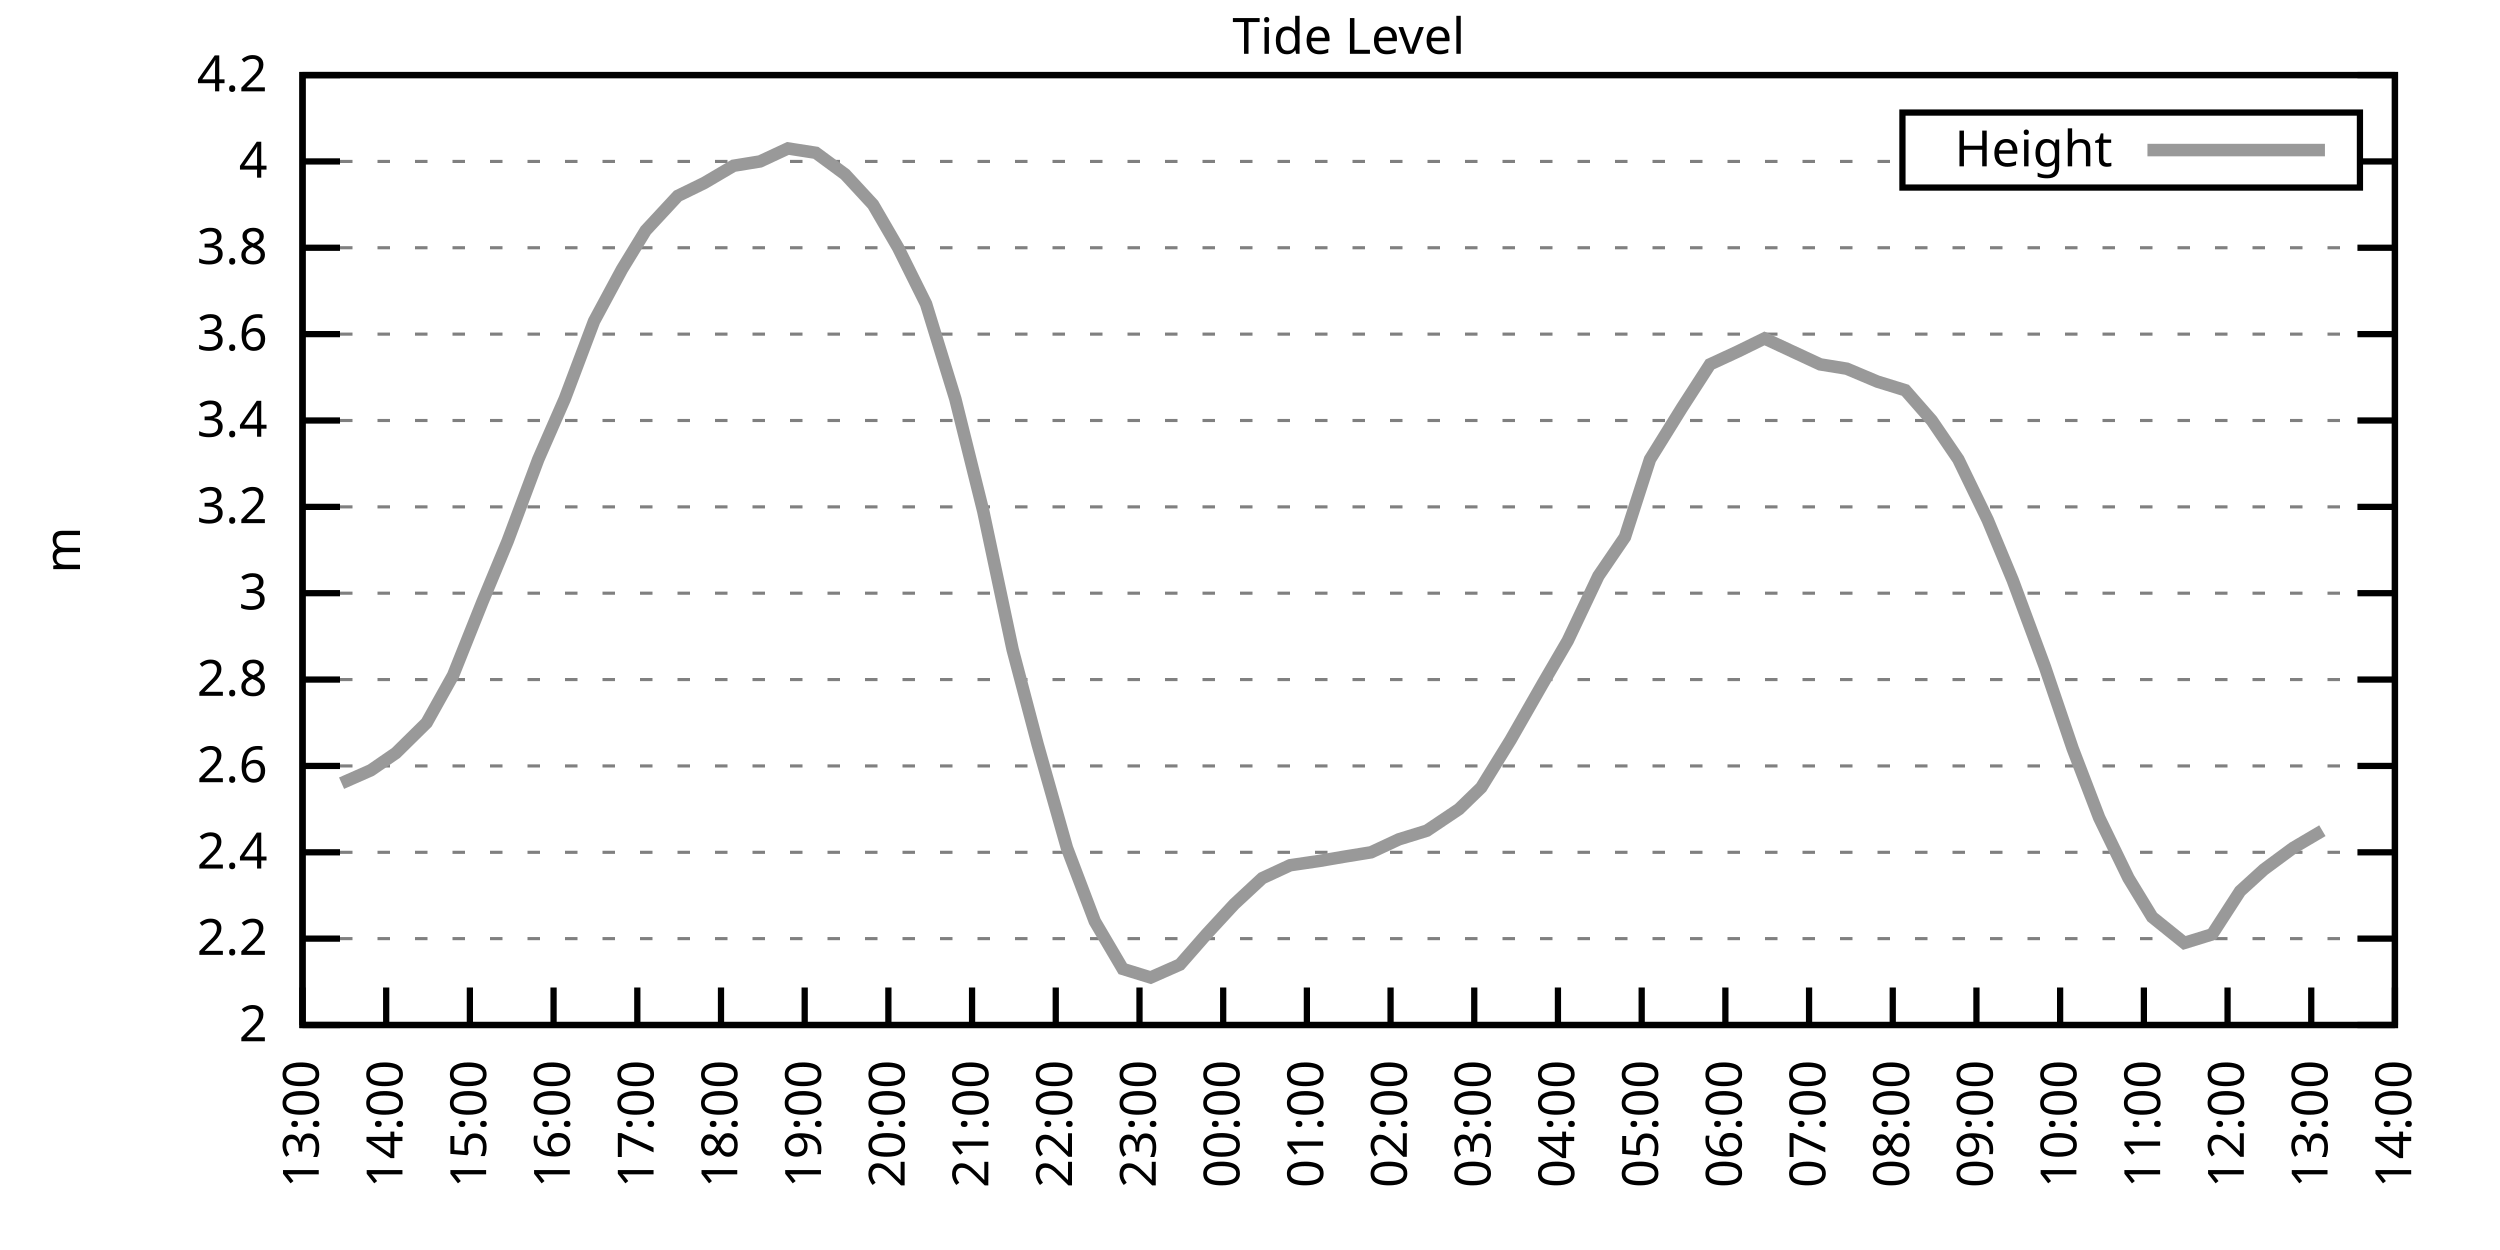
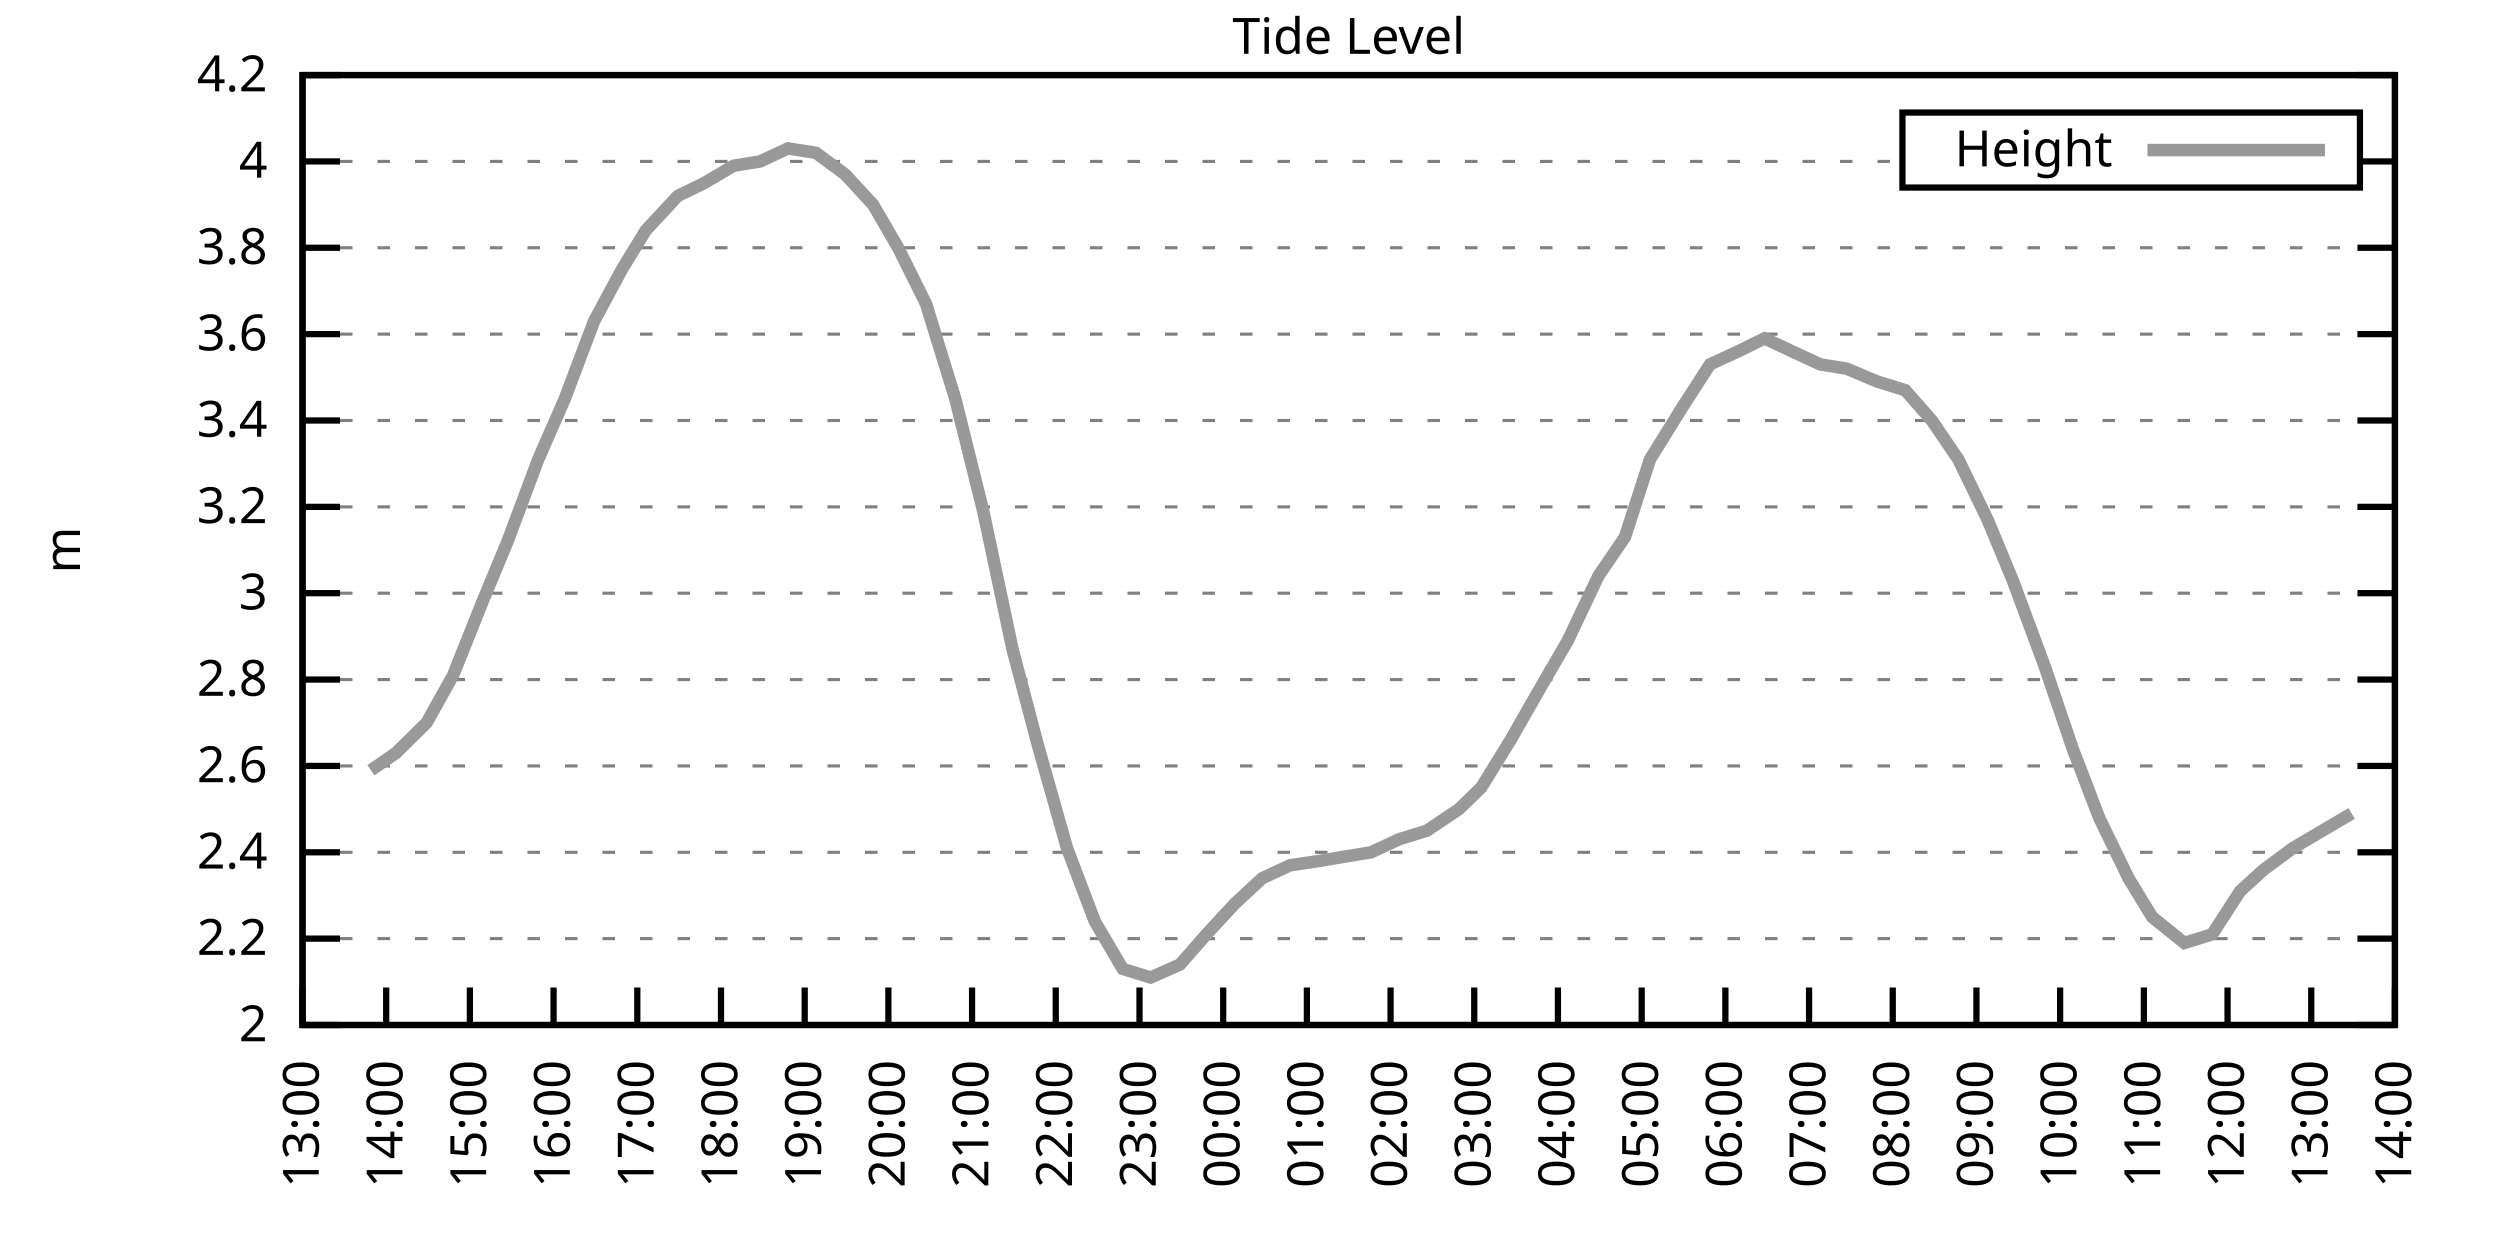
<svg xmlns="http://www.w3.org/2000/svg" xmlns:xlink="http://www.w3.org/1999/xlink" width="400" height="200" viewBox="0 0 400 200">
  <g id="gnuplot_canvas">
    <rect x="0" y="0" width="400" height="200" fill="none" />
    <defs>
      <circle id="gpDot" r="0.5" stroke-width="0.5" stroke="currentColor" />
      <path id="gpPt0" stroke-width="0.333" stroke="currentColor" d="M-1,0 h2 M0,-1 v2" />
      <path id="gpPt1" stroke-width="0.333" stroke="currentColor" d="M-1,-1 L1,1 M1,-1 L-1,1" />
      <path id="gpPt2" stroke-width="0.333" stroke="currentColor" d="M-1,0 L1,0 M0,-1 L0,1 M-1,-1 L1,1 M-1,1 L1,-1" />
      <rect id="gpPt3" stroke-width="0.333" stroke="currentColor" x="-1" y="-1" width="2" height="2" />
      <rect id="gpPt4" stroke-width="0.333" stroke="currentColor" fill="currentColor" x="-1" y="-1" width="2" height="2" />
      <circle id="gpPt5" stroke-width="0.333" stroke="currentColor" cx="0" cy="0" r="1" />
      <use xlink:href="#gpPt5" id="gpPt6" fill="currentColor" stroke="none" />
      <path id="gpPt7" stroke-width="0.333" stroke="currentColor" d="M0,-1.33 L-1.33,0.67 L1.33,0.67 z" />
      <use xlink:href="#gpPt7" id="gpPt8" fill="currentColor" stroke="none" />
      <use xlink:href="#gpPt7" id="gpPt9" stroke="currentColor" transform="rotate(180)" />
      <use xlink:href="#gpPt9" id="gpPt10" fill="currentColor" stroke="none" />
      <use xlink:href="#gpPt3" id="gpPt11" stroke="currentColor" transform="rotate(45)" />
      <use xlink:href="#gpPt11" id="gpPt12" fill="currentColor" stroke="none" />
      <path id="gpPt13" stroke-width="0.333" stroke="currentColor" d="M0,1.330 L1.265,0.411 L0.782,-1.067 L-0.782,-1.076 L-1.265,0.411 z" />
      <use xlink:href="#gpPt13" id="gpPt14" fill="currentColor" stroke="none" />
      <filter id="textbox" filterUnits="objectBoundingBox" x="0" y="0" height="1" width="1">
        <feFlood flood-color="white" flood-opacity="1" result="bgnd" />
        <feComposite in="SourceGraphic" in2="bgnd" operator="atop" />
      </filter>
      <filter id="greybox" filterUnits="objectBoundingBox" x="0" y="0" height="1" width="1">
        <feFlood flood-color="lightgrey" flood-opacity="1" result="grey" />
        <feComposite in="SourceGraphic" in2="grey" operator="atop" />
      </filter>
    </defs>
    <g fill="none" color="white" stroke="currentColor" stroke-width="1.00" stroke-linecap="butt" stroke-linejoin="miter">
</g>
    <g fill="none" color="black" stroke="currentColor" stroke-width="1.00" stroke-linecap="butt" stroke-linejoin="miter">
      <g stroke="none" shape-rendering="crispEdges">
        <polygon fill="rgb(255, 255, 255)" points="48.40,164.00 383.18,164.00 383.18,12.02 48.40,12.02 " />
      </g>
    </g>
    <g fill="none" color="black" stroke="currentColor" stroke-width="1.00" stroke-linecap="butt" stroke-linejoin="miter">
</g>
    <g fill="none" color="black" stroke="black" stroke-width="0.50" stroke-linecap="butt" stroke-linejoin="miter">
</g>
    <g fill="none" color="gray" stroke="currentColor" stroke-width="0.50" stroke-linecap="butt" stroke-linejoin="miter">
      <path stroke="gray" stroke-dasharray="2,4" class="gridline" d="M48.40,164.00 L383.19,164.00  " />
    </g>
    <g fill="none" color="gray" stroke="gray" stroke-width="1.00" stroke-linecap="butt" stroke-linejoin="miter">
</g>
    <g fill="none" color="black" stroke="currentColor" stroke-width="1.00" stroke-linecap="butt" stroke-linejoin="miter">
      <path stroke="black" d="M48.40,164.00 L54.40,164.00 M383.19,164.00 L377.19,164.00  " />
      <g transform="translate(42.80,166.60)" stroke="none" fill="black" font-family="Sans" font-size="8.00" text-anchor="end">
        <text>
          <tspan font-family="Sans"> 2</tspan>
        </text>
      </g>
    </g>
    <g fill="none" color="black" stroke="currentColor" stroke-width="1.00" stroke-linecap="butt" stroke-linejoin="miter">
</g>
    <g fill="none" color="black" stroke="black" stroke-width="0.50" stroke-linecap="butt" stroke-linejoin="miter">
</g>
    <g fill="none" color="gray" stroke="currentColor" stroke-width="0.50" stroke-linecap="butt" stroke-linejoin="miter">
      <path stroke="gray" stroke-dasharray="2,4" class="gridline" d="M48.40,150.18 L383.19,150.18  " />
    </g>
    <g fill="none" color="gray" stroke="gray" stroke-width="1.00" stroke-linecap="butt" stroke-linejoin="miter">
</g>
    <g fill="none" color="black" stroke="currentColor" stroke-width="1.00" stroke-linecap="butt" stroke-linejoin="miter">
      <path stroke="black" d="M48.40,150.18 L54.40,150.18 M383.19,150.18 L377.19,150.18  " />
      <g transform="translate(42.80,152.78)" stroke="none" fill="black" font-family="Sans" font-size="8.00" text-anchor="end">
        <text>
          <tspan font-family="Sans"> 2.2</tspan>
        </text>
      </g>
    </g>
    <g fill="none" color="black" stroke="currentColor" stroke-width="1.00" stroke-linecap="butt" stroke-linejoin="miter">
</g>
    <g fill="none" color="black" stroke="black" stroke-width="0.50" stroke-linecap="butt" stroke-linejoin="miter">
</g>
    <g fill="none" color="gray" stroke="currentColor" stroke-width="0.50" stroke-linecap="butt" stroke-linejoin="miter">
      <path stroke="gray" stroke-dasharray="2,4" class="gridline" d="M48.40,136.37 L383.19,136.37  " />
    </g>
    <g fill="none" color="gray" stroke="gray" stroke-width="1.00" stroke-linecap="butt" stroke-linejoin="miter">
</g>
    <g fill="none" color="black" stroke="currentColor" stroke-width="1.00" stroke-linecap="butt" stroke-linejoin="miter">
      <path stroke="black" d="M48.40,136.37 L54.40,136.37 M383.19,136.37 L377.19,136.37  " />
      <g transform="translate(42.80,138.97)" stroke="none" fill="black" font-family="Sans" font-size="8.00" text-anchor="end">
        <text>
          <tspan font-family="Sans"> 2.4</tspan>
        </text>
      </g>
    </g>
    <g fill="none" color="black" stroke="currentColor" stroke-width="1.00" stroke-linecap="butt" stroke-linejoin="miter">
</g>
    <g fill="none" color="black" stroke="black" stroke-width="0.50" stroke-linecap="butt" stroke-linejoin="miter">
</g>
    <g fill="none" color="gray" stroke="currentColor" stroke-width="0.50" stroke-linecap="butt" stroke-linejoin="miter">
      <path stroke="gray" stroke-dasharray="2,4" class="gridline" d="M48.40,122.55 L383.19,122.55  " />
    </g>
    <g fill="none" color="gray" stroke="gray" stroke-width="1.00" stroke-linecap="butt" stroke-linejoin="miter">
</g>
    <g fill="none" color="black" stroke="currentColor" stroke-width="1.00" stroke-linecap="butt" stroke-linejoin="miter">
      <path stroke="black" d="M48.40,122.55 L54.40,122.55 M383.19,122.55 L377.19,122.55  " />
      <g transform="translate(42.80,125.15)" stroke="none" fill="black" font-family="Sans" font-size="8.00" text-anchor="end">
        <text>
          <tspan font-family="Sans"> 2.6</tspan>
        </text>
      </g>
    </g>
    <g fill="none" color="black" stroke="currentColor" stroke-width="1.00" stroke-linecap="butt" stroke-linejoin="miter">
</g>
    <g fill="none" color="black" stroke="black" stroke-width="0.50" stroke-linecap="butt" stroke-linejoin="miter">
</g>
    <g fill="none" color="gray" stroke="currentColor" stroke-width="0.50" stroke-linecap="butt" stroke-linejoin="miter">
      <path stroke="gray" stroke-dasharray="2,4" class="gridline" d="M48.40,108.73 L383.19,108.73  " />
    </g>
    <g fill="none" color="gray" stroke="gray" stroke-width="1.00" stroke-linecap="butt" stroke-linejoin="miter">
</g>
    <g fill="none" color="black" stroke="currentColor" stroke-width="1.00" stroke-linecap="butt" stroke-linejoin="miter">
      <path stroke="black" d="M48.40,108.73 L54.40,108.73 M383.19,108.73 L377.19,108.73  " />
      <g transform="translate(42.80,111.33)" stroke="none" fill="black" font-family="Sans" font-size="8.00" text-anchor="end">
        <text>
          <tspan font-family="Sans"> 2.8</tspan>
        </text>
      </g>
    </g>
    <g fill="none" color="black" stroke="currentColor" stroke-width="1.00" stroke-linecap="butt" stroke-linejoin="miter">
</g>
    <g fill="none" color="black" stroke="black" stroke-width="0.50" stroke-linecap="butt" stroke-linejoin="miter">
</g>
    <g fill="none" color="gray" stroke="currentColor" stroke-width="0.50" stroke-linecap="butt" stroke-linejoin="miter">
      <path stroke="gray" stroke-dasharray="2,4" class="gridline" d="M48.40,94.91 L383.19,94.91  " />
    </g>
    <g fill="none" color="gray" stroke="gray" stroke-width="1.00" stroke-linecap="butt" stroke-linejoin="miter">
</g>
    <g fill="none" color="black" stroke="currentColor" stroke-width="1.00" stroke-linecap="butt" stroke-linejoin="miter">
      <path stroke="black" d="M48.40,94.91 L54.40,94.91 M383.19,94.91 L377.19,94.91  " />
      <g transform="translate(42.80,97.51)" stroke="none" fill="black" font-family="Sans" font-size="8.00" text-anchor="end">
        <text>
          <tspan font-family="Sans"> 3</tspan>
        </text>
      </g>
    </g>
    <g fill="none" color="black" stroke="currentColor" stroke-width="1.00" stroke-linecap="butt" stroke-linejoin="miter">
</g>
    <g fill="none" color="black" stroke="black" stroke-width="0.50" stroke-linecap="butt" stroke-linejoin="miter">
</g>
    <g fill="none" color="gray" stroke="currentColor" stroke-width="0.50" stroke-linecap="butt" stroke-linejoin="miter">
      <path stroke="gray" stroke-dasharray="2,4" class="gridline" d="M48.40,81.10 L383.19,81.10  " />
    </g>
    <g fill="none" color="gray" stroke="gray" stroke-width="1.00" stroke-linecap="butt" stroke-linejoin="miter">
</g>
    <g fill="none" color="black" stroke="currentColor" stroke-width="1.00" stroke-linecap="butt" stroke-linejoin="miter">
      <path stroke="black" d="M48.40,81.10 L54.40,81.10 M383.19,81.10 L377.19,81.10  " />
      <g transform="translate(42.80,83.70)" stroke="none" fill="black" font-family="Sans" font-size="8.00" text-anchor="end">
        <text>
          <tspan font-family="Sans"> 3.2</tspan>
        </text>
      </g>
    </g>
    <g fill="none" color="black" stroke="currentColor" stroke-width="1.00" stroke-linecap="butt" stroke-linejoin="miter">
</g>
    <g fill="none" color="black" stroke="black" stroke-width="0.50" stroke-linecap="butt" stroke-linejoin="miter">
</g>
    <g fill="none" color="gray" stroke="currentColor" stroke-width="0.50" stroke-linecap="butt" stroke-linejoin="miter">
      <path stroke="gray" stroke-dasharray="2,4" class="gridline" d="M48.40,67.28 L383.19,67.28  " />
    </g>
    <g fill="none" color="gray" stroke="gray" stroke-width="1.00" stroke-linecap="butt" stroke-linejoin="miter">
</g>
    <g fill="none" color="black" stroke="currentColor" stroke-width="1.00" stroke-linecap="butt" stroke-linejoin="miter">
      <path stroke="black" d="M48.40,67.28 L54.40,67.28 M383.19,67.28 L377.19,67.28  " />
      <g transform="translate(42.80,69.88)" stroke="none" fill="black" font-family="Sans" font-size="8.00" text-anchor="end">
        <text>
          <tspan font-family="Sans"> 3.4</tspan>
        </text>
      </g>
    </g>
    <g fill="none" color="black" stroke="currentColor" stroke-width="1.00" stroke-linecap="butt" stroke-linejoin="miter">
</g>
    <g fill="none" color="black" stroke="black" stroke-width="0.50" stroke-linecap="butt" stroke-linejoin="miter">
</g>
    <g fill="none" color="gray" stroke="currentColor" stroke-width="0.50" stroke-linecap="butt" stroke-linejoin="miter">
      <path stroke="gray" stroke-dasharray="2,4" class="gridline" d="M48.40,53.46 L383.19,53.46  " />
    </g>
    <g fill="none" color="gray" stroke="gray" stroke-width="1.00" stroke-linecap="butt" stroke-linejoin="miter">
</g>
    <g fill="none" color="black" stroke="currentColor" stroke-width="1.00" stroke-linecap="butt" stroke-linejoin="miter">
      <path stroke="black" d="M48.40,53.46 L54.40,53.46 M383.19,53.46 L377.19,53.46  " />
      <g transform="translate(42.80,56.06)" stroke="none" fill="black" font-family="Sans" font-size="8.00" text-anchor="end">
        <text>
          <tspan font-family="Sans"> 3.6</tspan>
        </text>
      </g>
    </g>
    <g fill="none" color="black" stroke="currentColor" stroke-width="1.00" stroke-linecap="butt" stroke-linejoin="miter">
</g>
    <g fill="none" color="black" stroke="black" stroke-width="0.50" stroke-linecap="butt" stroke-linejoin="miter">
</g>
    <g fill="none" color="gray" stroke="currentColor" stroke-width="0.50" stroke-linecap="butt" stroke-linejoin="miter">
      <path stroke="gray" stroke-dasharray="2,4" class="gridline" d="M48.40,39.64 L383.19,39.64  " />
    </g>
    <g fill="none" color="gray" stroke="gray" stroke-width="1.00" stroke-linecap="butt" stroke-linejoin="miter">
</g>
    <g fill="none" color="black" stroke="currentColor" stroke-width="1.00" stroke-linecap="butt" stroke-linejoin="miter">
      <path stroke="black" d="M48.40,39.64 L54.40,39.64 M383.19,39.64 L377.19,39.64  " />
      <g transform="translate(42.80,42.24)" stroke="none" fill="black" font-family="Sans" font-size="8.00" text-anchor="end">
        <text>
          <tspan font-family="Sans"> 3.8</tspan>
        </text>
      </g>
    </g>
    <g fill="none" color="black" stroke="currentColor" stroke-width="1.00" stroke-linecap="butt" stroke-linejoin="miter">
</g>
    <g fill="none" color="black" stroke="black" stroke-width="0.50" stroke-linecap="butt" stroke-linejoin="miter">
</g>
    <g fill="none" color="gray" stroke="currentColor" stroke-width="0.50" stroke-linecap="butt" stroke-linejoin="miter">
      <path stroke="gray" stroke-dasharray="2,4" class="gridline" d="M48.40,25.83 L304.39,25.83 M377.59,25.83 L383.19,25.83  " />
    </g>
    <g fill="none" color="gray" stroke="gray" stroke-width="1.00" stroke-linecap="butt" stroke-linejoin="miter">
</g>
    <g fill="none" color="black" stroke="currentColor" stroke-width="1.00" stroke-linecap="butt" stroke-linejoin="miter">
      <path stroke="black" d="M48.40,25.83 L54.40,25.83 M383.19,25.83 L377.19,25.83  " />
      <g transform="translate(42.80,28.43)" stroke="none" fill="black" font-family="Sans" font-size="8.00" text-anchor="end">
        <text>
          <tspan font-family="Sans"> 4</tspan>
        </text>
      </g>
    </g>
    <g fill="none" color="black" stroke="currentColor" stroke-width="1.00" stroke-linecap="butt" stroke-linejoin="miter">
</g>
    <g fill="none" color="black" stroke="black" stroke-width="0.50" stroke-linecap="butt" stroke-linejoin="miter">
</g>
    <g fill="none" color="gray" stroke="currentColor" stroke-width="0.50" stroke-linecap="butt" stroke-linejoin="miter">
      <path stroke="gray" stroke-dasharray="2,4" class="gridline" d="M48.40,12.01 L383.19,12.01  " />
    </g>
    <g fill="none" color="gray" stroke="gray" stroke-width="1.00" stroke-linecap="butt" stroke-linejoin="miter">
</g>
    <g fill="none" color="black" stroke="currentColor" stroke-width="1.00" stroke-linecap="butt" stroke-linejoin="miter">
      <path stroke="black" d="M48.40,12.01 L54.40,12.01 M383.19,12.01 L377.19,12.01  " />
      <g transform="translate(42.80,14.61)" stroke="none" fill="black" font-family="Sans" font-size="8.00" text-anchor="end">
        <text>
          <tspan font-family="Sans"> 4.2</tspan>
        </text>
      </g>
    </g>
    <g fill="none" color="black" stroke="currentColor" stroke-width="1.00" stroke-linecap="butt" stroke-linejoin="miter">
      <path stroke="black" d="M48.40,164.00 L48.40,158.00  " />
      <g transform="translate(51.00,169.60) rotate(270.00)" stroke="none" fill="black" font-family="Sans" font-size="8.00" text-anchor="end">
        <text>
          <tspan font-family="Sans">13:00</tspan>
        </text>
      </g>
    </g>
    <g fill="none" color="black" stroke="currentColor" stroke-width="1.00" stroke-linecap="butt" stroke-linejoin="miter">
      <path stroke="black" d="M61.79,164.00 L61.79,158.00  " />
      <g transform="translate(64.39,169.60) rotate(270.00)" stroke="none" fill="black" font-family="Sans" font-size="8.00" text-anchor="end">
        <text>
          <tspan font-family="Sans">14:00</tspan>
        </text>
      </g>
    </g>
    <g fill="none" color="black" stroke="currentColor" stroke-width="1.00" stroke-linecap="butt" stroke-linejoin="miter">
      <path stroke="black" d="M75.18,164.00 L75.18,158.00  " />
      <g transform="translate(77.78,169.60) rotate(270.00)" stroke="none" fill="black" font-family="Sans" font-size="8.00" text-anchor="end">
        <text>
          <tspan font-family="Sans">15:00</tspan>
        </text>
      </g>
    </g>
    <g fill="none" color="black" stroke="currentColor" stroke-width="1.00" stroke-linecap="butt" stroke-linejoin="miter">
      <path stroke="black" d="M88.57,164.00 L88.57,158.00  " />
      <g transform="translate(91.17,169.60) rotate(270.00)" stroke="none" fill="black" font-family="Sans" font-size="8.00" text-anchor="end">
        <text>
          <tspan font-family="Sans">16:00</tspan>
        </text>
      </g>
    </g>
    <g fill="none" color="black" stroke="currentColor" stroke-width="1.00" stroke-linecap="butt" stroke-linejoin="miter">
      <path stroke="black" d="M101.97,164.00 L101.97,158.00  " />
      <g transform="translate(104.57,169.60) rotate(270.00)" stroke="none" fill="black" font-family="Sans" font-size="8.00" text-anchor="end">
        <text>
          <tspan font-family="Sans">17:00</tspan>
        </text>
      </g>
    </g>
    <g fill="none" color="black" stroke="currentColor" stroke-width="1.00" stroke-linecap="butt" stroke-linejoin="miter">
      <path stroke="black" d="M115.36,164.00 L115.36,158.00  " />
      <g transform="translate(117.96,169.60) rotate(270.00)" stroke="none" fill="black" font-family="Sans" font-size="8.00" text-anchor="end">
        <text>
          <tspan font-family="Sans">18:00</tspan>
        </text>
      </g>
    </g>
    <g fill="none" color="black" stroke="currentColor" stroke-width="1.00" stroke-linecap="butt" stroke-linejoin="miter">
      <path stroke="black" d="M128.75,164.00 L128.75,158.00  " />
      <g transform="translate(131.35,169.60) rotate(270.00)" stroke="none" fill="black" font-family="Sans" font-size="8.00" text-anchor="end">
        <text>
          <tspan font-family="Sans">19:00</tspan>
        </text>
      </g>
    </g>
    <g fill="none" color="black" stroke="currentColor" stroke-width="1.00" stroke-linecap="butt" stroke-linejoin="miter">
      <path stroke="black" d="M142.14,164.00 L142.14,158.00  " />
      <g transform="translate(144.74,169.60) rotate(270.00)" stroke="none" fill="black" font-family="Sans" font-size="8.00" text-anchor="end">
        <text>
          <tspan font-family="Sans">20:00</tspan>
        </text>
      </g>
    </g>
    <g fill="none" color="black" stroke="currentColor" stroke-width="1.00" stroke-linecap="butt" stroke-linejoin="miter">
      <path stroke="black" d="M155.53,164.00 L155.53,158.00  " />
      <g transform="translate(158.13,169.60) rotate(270.00)" stroke="none" fill="black" font-family="Sans" font-size="8.00" text-anchor="end">
        <text>
          <tspan font-family="Sans">21:00</tspan>
        </text>
      </g>
    </g>
    <g fill="none" color="black" stroke="currentColor" stroke-width="1.00" stroke-linecap="butt" stroke-linejoin="miter">
      <path stroke="black" d="M168.92,164.00 L168.92,158.00  " />
      <g transform="translate(171.52,169.60) rotate(270.00)" stroke="none" fill="black" font-family="Sans" font-size="8.00" text-anchor="end">
        <text>
          <tspan font-family="Sans">22:00</tspan>
        </text>
      </g>
    </g>
    <g fill="none" color="black" stroke="currentColor" stroke-width="1.00" stroke-linecap="butt" stroke-linejoin="miter">
      <path stroke="black" d="M182.32,164.00 L182.32,158.00  " />
      <g transform="translate(184.92,169.60) rotate(270.00)" stroke="none" fill="black" font-family="Sans" font-size="8.00" text-anchor="end">
        <text>
          <tspan font-family="Sans">23:00</tspan>
        </text>
      </g>
    </g>
    <g fill="none" color="black" stroke="currentColor" stroke-width="1.00" stroke-linecap="butt" stroke-linejoin="miter">
      <path stroke="black" d="M195.71,164.00 L195.71,158.00  " />
      <g transform="translate(198.31,169.60) rotate(270.00)" stroke="none" fill="black" font-family="Sans" font-size="8.00" text-anchor="end">
        <text>
          <tspan font-family="Sans">00:00</tspan>
        </text>
      </g>
    </g>
    <g fill="none" color="black" stroke="currentColor" stroke-width="1.00" stroke-linecap="butt" stroke-linejoin="miter">
      <path stroke="black" d="M209.10,164.00 L209.10,158.00  " />
      <g transform="translate(211.70,169.60) rotate(270.00)" stroke="none" fill="black" font-family="Sans" font-size="8.00" text-anchor="end">
        <text>
          <tspan font-family="Sans">01:00</tspan>
        </text>
      </g>
    </g>
    <g fill="none" color="black" stroke="currentColor" stroke-width="1.00" stroke-linecap="butt" stroke-linejoin="miter">
      <path stroke="black" d="M222.49,164.00 L222.49,158.00  " />
      <g transform="translate(225.09,169.60) rotate(270.00)" stroke="none" fill="black" font-family="Sans" font-size="8.00" text-anchor="end">
        <text>
          <tspan font-family="Sans">02:00</tspan>
        </text>
      </g>
    </g>
    <g fill="none" color="black" stroke="currentColor" stroke-width="1.00" stroke-linecap="butt" stroke-linejoin="miter">
      <path stroke="black" d="M235.88,164.00 L235.88,158.00  " />
      <g transform="translate(238.48,169.60) rotate(270.00)" stroke="none" fill="black" font-family="Sans" font-size="8.00" text-anchor="end">
        <text>
          <tspan font-family="Sans">03:00</tspan>
        </text>
      </g>
    </g>
    <g fill="none" color="black" stroke="currentColor" stroke-width="1.00" stroke-linecap="butt" stroke-linejoin="miter">
      <path stroke="black" d="M249.27,164.00 L249.27,158.00  " />
      <g transform="translate(251.87,169.60) rotate(270.00)" stroke="none" fill="black" font-family="Sans" font-size="8.00" text-anchor="end">
        <text>
          <tspan font-family="Sans">04:00</tspan>
        </text>
      </g>
    </g>
    <g fill="none" color="black" stroke="currentColor" stroke-width="1.00" stroke-linecap="butt" stroke-linejoin="miter">
      <path stroke="black" d="M262.67,164.00 L262.67,158.00  " />
      <g transform="translate(265.27,169.60) rotate(270.00)" stroke="none" fill="black" font-family="Sans" font-size="8.00" text-anchor="end">
        <text>
          <tspan font-family="Sans">05:00</tspan>
        </text>
      </g>
    </g>
    <g fill="none" color="black" stroke="currentColor" stroke-width="1.00" stroke-linecap="butt" stroke-linejoin="miter">
      <path stroke="black" d="M276.06,164.00 L276.06,158.00  " />
      <g transform="translate(278.66,169.60) rotate(270.00)" stroke="none" fill="black" font-family="Sans" font-size="8.00" text-anchor="end">
        <text>
          <tspan font-family="Sans">06:00</tspan>
        </text>
      </g>
    </g>
    <g fill="none" color="black" stroke="currentColor" stroke-width="1.00" stroke-linecap="butt" stroke-linejoin="miter">
      <path stroke="black" d="M289.45,164.00 L289.45,158.00  " />
      <g transform="translate(292.05,169.60) rotate(270.00)" stroke="none" fill="black" font-family="Sans" font-size="8.00" text-anchor="end">
        <text>
          <tspan font-family="Sans">07:00</tspan>
        </text>
      </g>
    </g>
    <g fill="none" color="black" stroke="currentColor" stroke-width="1.00" stroke-linecap="butt" stroke-linejoin="miter">
      <path stroke="black" d="M302.84,164.00 L302.84,158.00  " />
      <g transform="translate(305.44,169.60) rotate(270.00)" stroke="none" fill="black" font-family="Sans" font-size="8.00" text-anchor="end">
        <text>
          <tspan font-family="Sans">08:00</tspan>
        </text>
      </g>
    </g>
    <g fill="none" color="black" stroke="currentColor" stroke-width="1.00" stroke-linecap="butt" stroke-linejoin="miter">
      <path stroke="black" d="M316.23,164.00 L316.23,158.00  " />
      <g transform="translate(318.83,169.60) rotate(270.00)" stroke="none" fill="black" font-family="Sans" font-size="8.00" text-anchor="end">
        <text>
          <tspan font-family="Sans">09:00</tspan>
        </text>
      </g>
    </g>
    <g fill="none" color="black" stroke="currentColor" stroke-width="1.00" stroke-linecap="butt" stroke-linejoin="miter">
      <path stroke="black" d="M329.62,164.00 L329.62,158.00  " />
      <g transform="translate(332.22,169.60) rotate(270.00)" stroke="none" fill="black" font-family="Sans" font-size="8.00" text-anchor="end">
        <text>
          <tspan font-family="Sans">10:00</tspan>
        </text>
      </g>
    </g>
    <g fill="none" color="black" stroke="currentColor" stroke-width="1.00" stroke-linecap="butt" stroke-linejoin="miter">
      <path stroke="black" d="M343.02,164.00 L343.02,158.00  " />
      <g transform="translate(345.62,169.60) rotate(270.00)" stroke="none" fill="black" font-family="Sans" font-size="8.00" text-anchor="end">
        <text>
          <tspan font-family="Sans">11:00</tspan>
        </text>
      </g>
    </g>
    <g fill="none" color="black" stroke="currentColor" stroke-width="1.00" stroke-linecap="butt" stroke-linejoin="miter">
      <path stroke="black" d="M356.41,164.00 L356.41,158.00  " />
      <g transform="translate(359.01,169.60) rotate(270.00)" stroke="none" fill="black" font-family="Sans" font-size="8.00" text-anchor="end">
        <text>
          <tspan font-family="Sans">12:00</tspan>
        </text>
      </g>
    </g>
    <g fill="none" color="black" stroke="currentColor" stroke-width="1.00" stroke-linecap="butt" stroke-linejoin="miter">
      <path stroke="black" d="M369.80,164.00 L369.80,158.00  " />
      <g transform="translate(372.40,169.60) rotate(270.00)" stroke="none" fill="black" font-family="Sans" font-size="8.00" text-anchor="end">
        <text>
          <tspan font-family="Sans">13:00</tspan>
        </text>
      </g>
    </g>
    <g fill="none" color="black" stroke="currentColor" stroke-width="1.00" stroke-linecap="butt" stroke-linejoin="miter">
      <path stroke="black" d="M383.19,164.00 L383.19,158.00  " />
      <g transform="translate(385.79,169.60) rotate(270.00)" stroke="none" fill="black" font-family="Sans" font-size="8.00" text-anchor="end">
        <text>
          <tspan font-family="Sans">14:00</tspan>
        </text>
      </g>
    </g>
    <g fill="none" color="black" stroke="currentColor" stroke-width="1.00" stroke-linecap="butt" stroke-linejoin="miter">
</g>
    <g fill="none" color="black" stroke="currentColor" stroke-width="1.00" stroke-linecap="butt" stroke-linejoin="miter">
      <path stroke="black" d="M48.40,12.01 L48.40,164.00 L383.19,164.00 L383.19,12.01 L48.40,12.01 Z  " />
    </g>
    <g fill="none" color="black" stroke="currentColor" stroke-width="1.00" stroke-linecap="butt" stroke-linejoin="miter">
</g>
    <g fill="none" color="black" stroke="currentColor" stroke-width="1.00" stroke-linecap="butt" stroke-linejoin="miter">
      <path stroke="black" d="M304.39,30.01 L304.39,18.01 L377.59,18.01 L377.59,30.01 L304.39,30.01 Z  " />
    </g>
    <g id="Tide_level_plot_1">
      <g fill="none" color="white" stroke="black" stroke-width="2.00" stroke-linecap="butt" stroke-linejoin="miter">
</g>
      <g fill="none" color="black" stroke="currentColor" stroke-width="2.00" stroke-linecap="butt" stroke-linejoin="miter">
        <g transform="translate(337.99,26.61)" stroke="none" fill="black" font-family="Sans" font-size="8.00" text-anchor="end">
          <text>
            <tspan font-family="Sans">Height</tspan>
          </text>
        </g>
      </g>
      <g fill="none" color="black" stroke="currentColor" stroke-width="2.00" stroke-linecap="butt" stroke-linejoin="miter">
-         <path stroke="rgb(153, 153, 153)" d="M343.59,24.01 L371.99,24.01 M54.65,125.31 L59.34,123.24 L63.35,120.48 L68.26,115.64 L72.50,108.04 L77.19,96.30   L81.21,86.62 L86.12,73.50 L90.36,63.82 L95.05,51.39 L99.51,43.10 L103.31,36.88 L108.44,31.35 L112.68,29.28   L117.37,26.52 L121.61,25.83 L126.07,23.75 L130.54,24.45 L135.22,27.90 L139.69,32.74 L143.70,39.64 L148.17,48.63   L152.85,63.82 L157.32,81.79 L162.01,103.89 L166.02,119.09 L170.71,135.67 L175.17,147.42 L179.64,155.02 L184.10,156.40   L188.79,154.33 L193.03,149.49 L197.49,144.66 L201.96,140.51 L206.42,138.44 L211.11,137.75 L215.13,137.06 L219.37,136.37   L223.83,134.29 L228.29,132.91 L233.43,129.46 L237.00,126.00 L241.69,118.40 L246.82,109.42 L250.84,102.51 L255.75,92.15   L259.99,85.93 L264.00,73.50 L269.14,65.21 L273.60,58.30 L278.07,56.23 L282.31,54.15 L286.77,56.23 L291.23,58.30   L295.48,58.99 L300.39,61.06 L304.85,62.44 L309.09,67.28 L313.33,73.50 L318.02,83.17 L322.04,92.84 L327.17,106.66   L331.63,119.78 L335.87,130.84 L340.56,140.51 L344.35,146.73 L349.49,150.87 L353.95,149.49 L358.42,142.58 L362.21,139.13   L366.90,135.67 L371.58,132.91  " />
+         <path stroke="rgb(153, 153, 153)" d="M343.59,24.01 L371.99,24.01 M59.34,123.24 L63.35,120.48 L68.26,115.64 L72.50,108.04 L77.19,96.30 L81.21,86.62   L86.12,73.50 L90.36,63.82 L95.05,51.39 L99.51,43.10 L103.31,36.88 L108.44,31.35 L112.68,29.28 L117.37,26.52   L121.61,25.83 L126.07,23.75 L130.54,24.45 L135.22,27.90 L139.69,32.74 L143.70,39.64 L148.17,48.63 L152.85,63.82   L157.32,81.79 L162.01,103.89 L166.02,119.09 L170.71,135.67 L175.17,147.42 L179.64,155.02 L184.10,156.40 L188.79,154.33   L193.03,149.49 L197.49,144.66 L201.96,140.51 L206.42,138.44 L211.11,137.75 L215.13,137.06 L219.37,136.37 L223.83,134.29   L228.29,132.91 L233.43,129.46 L237.00,126.00 L241.69,118.40 L246.82,109.42 L250.84,102.51 L255.75,92.15 L259.99,85.93   L264.00,73.50 L269.14,65.21 L273.60,58.30 L278.07,56.23 L282.31,54.15 L286.77,56.23 L291.23,58.30 L295.48,58.99   L300.39,61.06 L304.85,62.44 L309.09,67.28 L313.33,73.50 L318.02,83.17 L322.04,92.84 L327.17,106.66 L331.63,119.78   L335.87,130.84 L340.56,140.51 L344.35,146.73 L349.49,150.87 L353.95,149.49 L358.42,142.58 L362.21,139.13 L366.90,135.67   L371.58,132.91 L376.27,130.15  " />
      </g>
    </g>
    <g fill="none" color="black" stroke="currentColor" stroke-width="2.00" stroke-linecap="butt" stroke-linejoin="miter">
</g>
    <g fill="none" color="black" stroke="black" stroke-width="1.00" stroke-linecap="butt" stroke-linejoin="miter">
</g>
    <g fill="none" color="black" stroke="currentColor" stroke-width="1.00" stroke-linecap="butt" stroke-linejoin="miter">
      <path stroke="black" d="M48.40,12.01 L48.40,164.00 L383.19,164.00 L383.19,12.01 L48.40,12.01 Z  " />
      <g transform="translate(12.80,88.01) rotate(270.00)" stroke="none" fill="black" font-family="Sans" font-size="8.00" text-anchor="middle">
        <text>
          <tspan font-family="Sans">m</tspan>
        </text>
      </g>
    </g>
    <g fill="none" color="black" stroke="currentColor" stroke-width="1.00" stroke-linecap="butt" stroke-linejoin="miter">
</g>
    <g fill="none" color="black" stroke="currentColor" stroke-width="1.00" stroke-linecap="butt" stroke-linejoin="miter">
      <g transform="translate(215.79,8.61)" stroke="none" fill="black" font-family="Sans" font-size="8.00" text-anchor="middle">
        <text>
          <tspan font-family="Sans">Tide Level</tspan>
        </text>
      </g>
    </g>
    <g fill="none" color="black" stroke="currentColor" stroke-width="1.00" stroke-linecap="butt" stroke-linejoin="miter">
</g>
  </g>
</svg>
